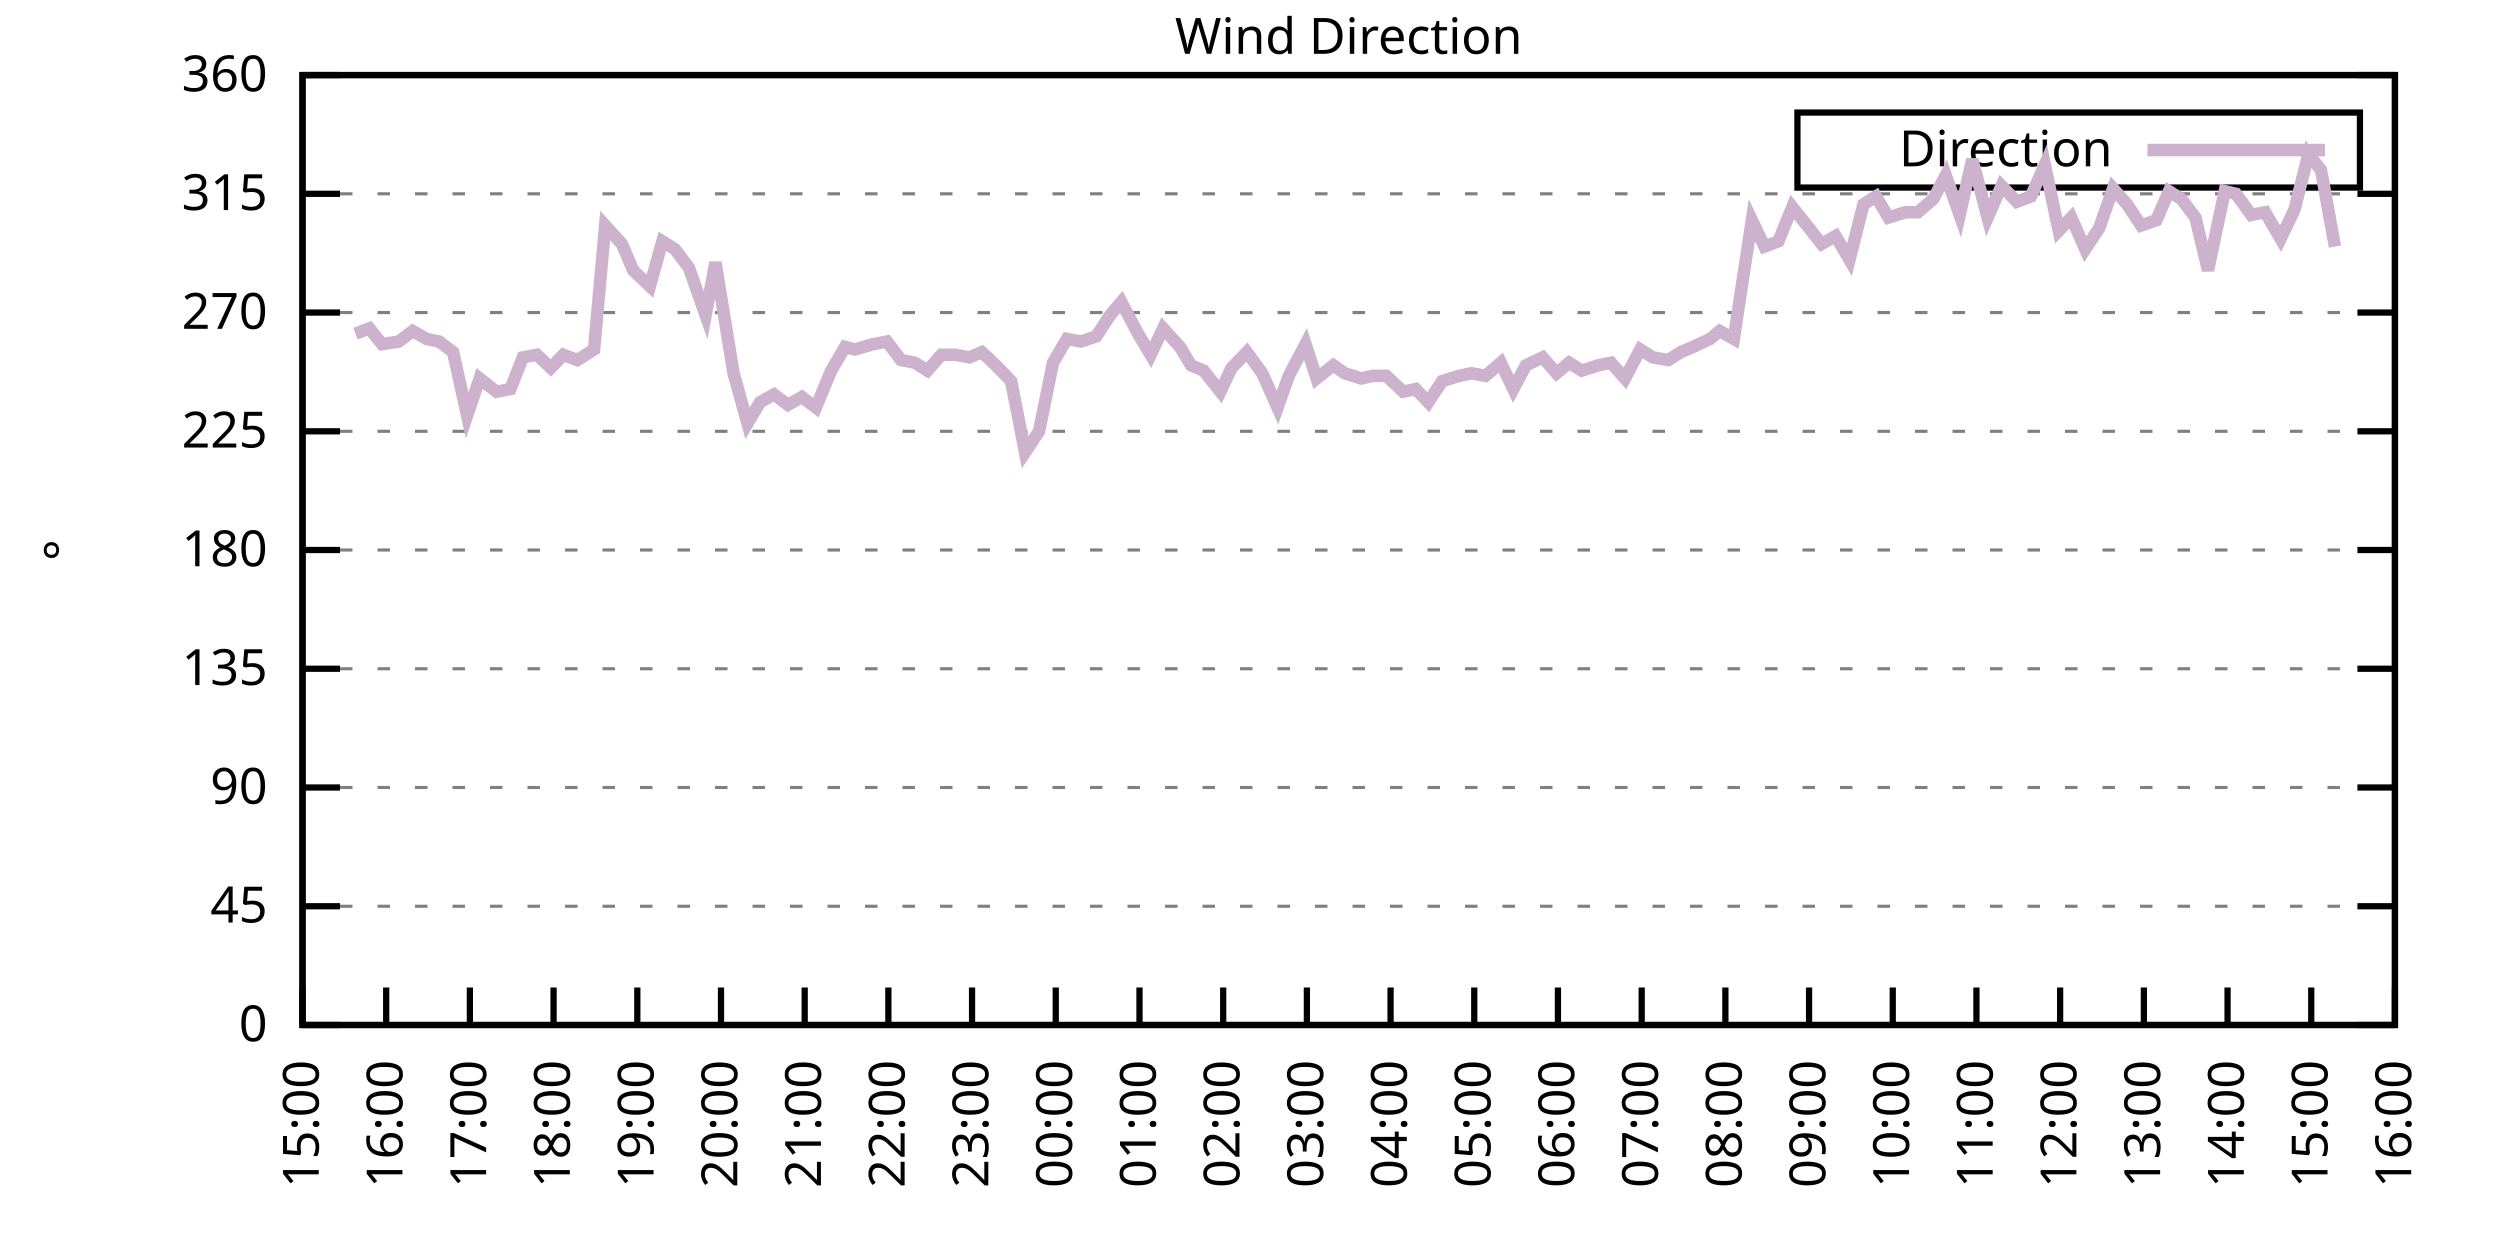
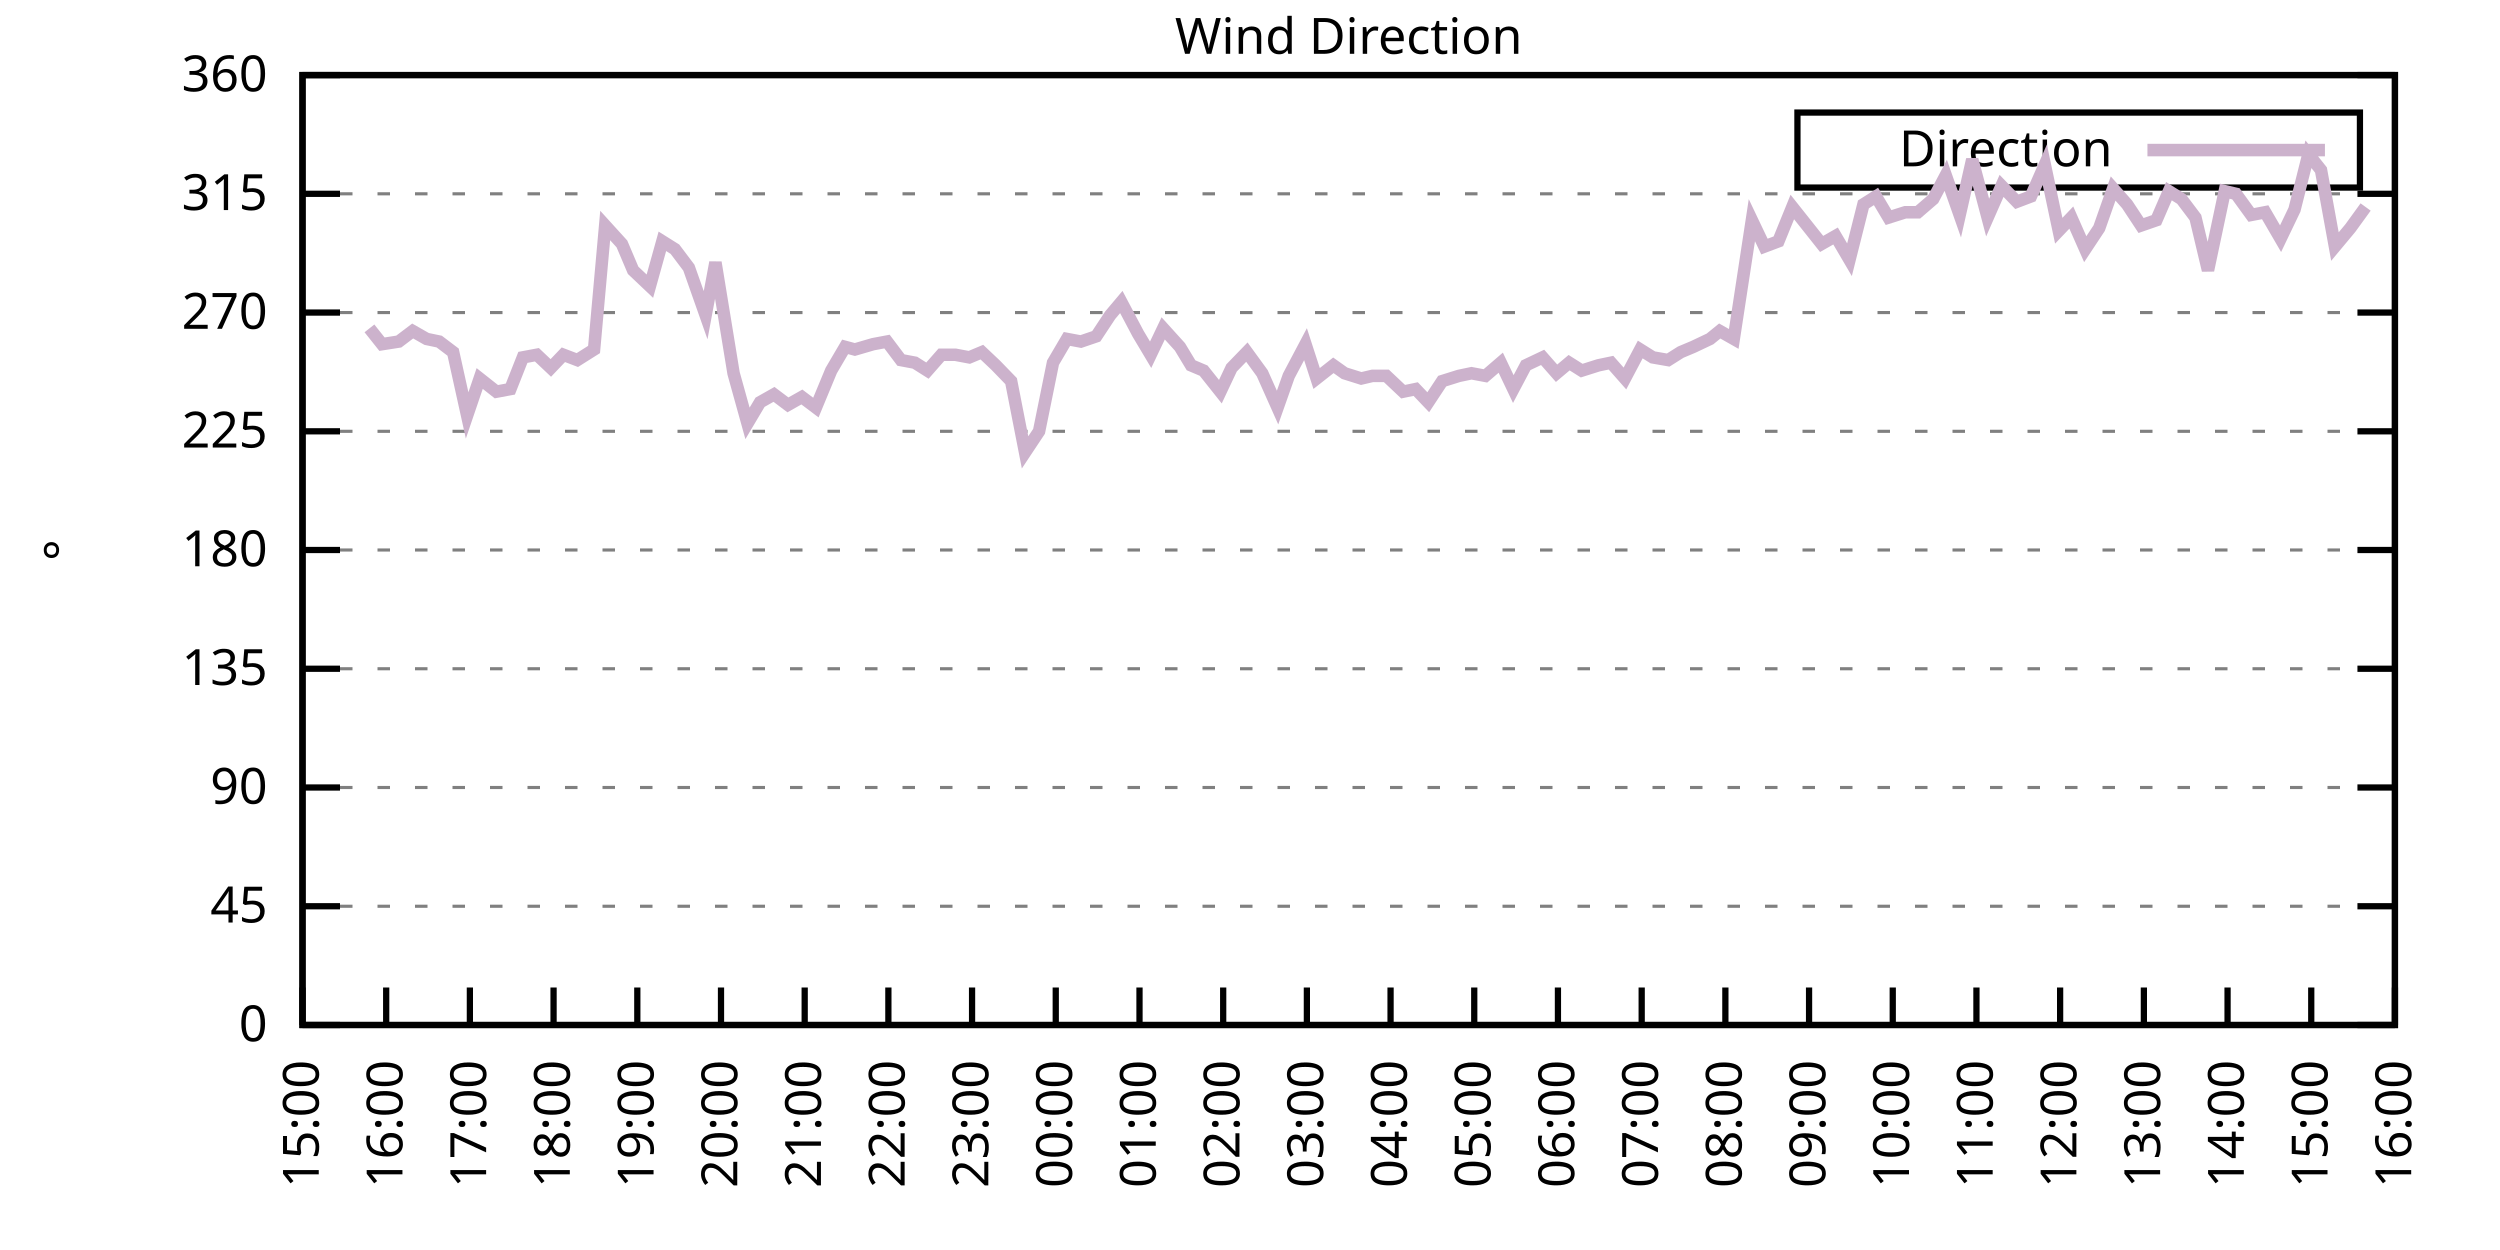
<svg xmlns="http://www.w3.org/2000/svg" xmlns:xlink="http://www.w3.org/1999/xlink" width="400" height="200" viewBox="0 0 400 200">
  <g id="gnuplot_canvas">
    <rect x="0" y="0" width="400" height="200" fill="none" />
    <defs>
      <circle id="gpDot" r="0.5" stroke-width="0.5" stroke="currentColor" />
      <path id="gpPt0" stroke-width="0.333" stroke="currentColor" d="M-1,0 h2 M0,-1 v2" />
      <path id="gpPt1" stroke-width="0.333" stroke="currentColor" d="M-1,-1 L1,1 M1,-1 L-1,1" />
      <path id="gpPt2" stroke-width="0.333" stroke="currentColor" d="M-1,0 L1,0 M0,-1 L0,1 M-1,-1 L1,1 M-1,1 L1,-1" />
      <rect id="gpPt3" stroke-width="0.333" stroke="currentColor" x="-1" y="-1" width="2" height="2" />
      <rect id="gpPt4" stroke-width="0.333" stroke="currentColor" fill="currentColor" x="-1" y="-1" width="2" height="2" />
      <circle id="gpPt5" stroke-width="0.333" stroke="currentColor" cx="0" cy="0" r="1" />
      <use xlink:href="#gpPt5" id="gpPt6" fill="currentColor" stroke="none" />
      <path id="gpPt7" stroke-width="0.333" stroke="currentColor" d="M0,-1.33 L-1.33,0.67 L1.33,0.67 z" />
      <use xlink:href="#gpPt7" id="gpPt8" fill="currentColor" stroke="none" />
      <use xlink:href="#gpPt7" id="gpPt9" stroke="currentColor" transform="rotate(180)" />
      <use xlink:href="#gpPt9" id="gpPt10" fill="currentColor" stroke="none" />
      <use xlink:href="#gpPt3" id="gpPt11" stroke="currentColor" transform="rotate(45)" />
      <use xlink:href="#gpPt11" id="gpPt12" fill="currentColor" stroke="none" />
      <path id="gpPt13" stroke-width="0.333" stroke="currentColor" d="M0,1.330 L1.265,0.411 L0.782,-1.067 L-0.782,-1.076 L-1.265,0.411 z" />
      <use xlink:href="#gpPt13" id="gpPt14" fill="currentColor" stroke="none" />
      <filter id="textbox" filterUnits="objectBoundingBox" x="0" y="0" height="1" width="1">
        <feFlood flood-color="white" flood-opacity="1" result="bgnd" />
        <feComposite in="SourceGraphic" in2="bgnd" operator="atop" />
      </filter>
      <filter id="greybox" filterUnits="objectBoundingBox" x="0" y="0" height="1" width="1">
        <feFlood flood-color="lightgrey" flood-opacity="1" result="grey" />
        <feComposite in="SourceGraphic" in2="grey" operator="atop" />
      </filter>
    </defs>
    <g fill="none" color="white" stroke="currentColor" stroke-width="1.00" stroke-linecap="butt" stroke-linejoin="miter">
</g>
    <g fill="none" color="black" stroke="currentColor" stroke-width="1.00" stroke-linecap="butt" stroke-linejoin="miter">
      <g stroke="none" shape-rendering="crispEdges">
        <polygon fill="rgb(255, 255, 255)" points="48.40,164.00 383.18,164.00 383.18,12.02 48.40,12.02 " />
      </g>
    </g>
    <g fill="none" color="black" stroke="currentColor" stroke-width="1.00" stroke-linecap="butt" stroke-linejoin="miter">
</g>
    <g fill="none" color="black" stroke="black" stroke-width="0.50" stroke-linecap="butt" stroke-linejoin="miter">
</g>
    <g fill="none" color="gray" stroke="currentColor" stroke-width="0.50" stroke-linecap="butt" stroke-linejoin="miter">
      <path stroke="gray" stroke-dasharray="2,4" class="gridline" d="M48.40,164.00 L383.19,164.00  " />
    </g>
    <g fill="none" color="gray" stroke="gray" stroke-width="1.00" stroke-linecap="butt" stroke-linejoin="miter">
</g>
    <g fill="none" color="black" stroke="currentColor" stroke-width="1.00" stroke-linecap="butt" stroke-linejoin="miter">
      <path stroke="black" d="M48.40,164.00 L54.40,164.00 M383.19,164.00 L377.19,164.00  " />
      <g transform="translate(42.80,166.60)" stroke="none" fill="black" font-family="Sans" font-size="8.00" text-anchor="end">
        <text>
          <tspan font-family="Sans"> 0</tspan>
        </text>
      </g>
    </g>
    <g fill="none" color="black" stroke="currentColor" stroke-width="1.00" stroke-linecap="butt" stroke-linejoin="miter">
</g>
    <g fill="none" color="black" stroke="black" stroke-width="0.50" stroke-linecap="butt" stroke-linejoin="miter">
</g>
    <g fill="none" color="gray" stroke="currentColor" stroke-width="0.50" stroke-linecap="butt" stroke-linejoin="miter">
      <path stroke="gray" stroke-dasharray="2,4" class="gridline" d="M48.40,145.00 L383.19,145.00  " />
    </g>
    <g fill="none" color="gray" stroke="gray" stroke-width="1.00" stroke-linecap="butt" stroke-linejoin="miter">
</g>
    <g fill="none" color="black" stroke="currentColor" stroke-width="1.00" stroke-linecap="butt" stroke-linejoin="miter">
      <path stroke="black" d="M48.40,145.00 L54.40,145.00 M383.19,145.00 L377.19,145.00  " />
      <g transform="translate(42.80,147.60)" stroke="none" fill="black" font-family="Sans" font-size="8.00" text-anchor="end">
        <text>
          <tspan font-family="Sans"> 45</tspan>
        </text>
      </g>
    </g>
    <g fill="none" color="black" stroke="currentColor" stroke-width="1.00" stroke-linecap="butt" stroke-linejoin="miter">
</g>
    <g fill="none" color="black" stroke="black" stroke-width="0.50" stroke-linecap="butt" stroke-linejoin="miter">
</g>
    <g fill="none" color="gray" stroke="currentColor" stroke-width="0.50" stroke-linecap="butt" stroke-linejoin="miter">
      <path stroke="gray" stroke-dasharray="2,4" class="gridline" d="M48.40,126.00 L383.19,126.00  " />
    </g>
    <g fill="none" color="gray" stroke="gray" stroke-width="1.00" stroke-linecap="butt" stroke-linejoin="miter">
</g>
    <g fill="none" color="black" stroke="currentColor" stroke-width="1.00" stroke-linecap="butt" stroke-linejoin="miter">
      <path stroke="black" d="M48.40,126.00 L54.40,126.00 M383.19,126.00 L377.19,126.00  " />
      <g transform="translate(42.80,128.60)" stroke="none" fill="black" font-family="Sans" font-size="8.00" text-anchor="end">
        <text>
          <tspan font-family="Sans"> 90</tspan>
        </text>
      </g>
    </g>
    <g fill="none" color="black" stroke="currentColor" stroke-width="1.00" stroke-linecap="butt" stroke-linejoin="miter">
</g>
    <g fill="none" color="black" stroke="black" stroke-width="0.50" stroke-linecap="butt" stroke-linejoin="miter">
</g>
    <g fill="none" color="gray" stroke="currentColor" stroke-width="0.50" stroke-linecap="butt" stroke-linejoin="miter">
      <path stroke="gray" stroke-dasharray="2,4" class="gridline" d="M48.40,107.00 L383.19,107.00  " />
    </g>
    <g fill="none" color="gray" stroke="gray" stroke-width="1.00" stroke-linecap="butt" stroke-linejoin="miter">
</g>
    <g fill="none" color="black" stroke="currentColor" stroke-width="1.00" stroke-linecap="butt" stroke-linejoin="miter">
      <path stroke="black" d="M48.40,107.00 L54.40,107.00 M383.19,107.00 L377.19,107.00  " />
      <g transform="translate(42.80,109.60)" stroke="none" fill="black" font-family="Sans" font-size="8.00" text-anchor="end">
        <text>
          <tspan font-family="Sans"> 135</tspan>
        </text>
      </g>
    </g>
    <g fill="none" color="black" stroke="currentColor" stroke-width="1.00" stroke-linecap="butt" stroke-linejoin="miter">
</g>
    <g fill="none" color="black" stroke="black" stroke-width="0.50" stroke-linecap="butt" stroke-linejoin="miter">
</g>
    <g fill="none" color="gray" stroke="currentColor" stroke-width="0.50" stroke-linecap="butt" stroke-linejoin="miter">
      <path stroke="gray" stroke-dasharray="2,4" class="gridline" d="M48.40,88.00 L383.19,88.00  " />
    </g>
    <g fill="none" color="gray" stroke="gray" stroke-width="1.00" stroke-linecap="butt" stroke-linejoin="miter">
</g>
    <g fill="none" color="black" stroke="currentColor" stroke-width="1.00" stroke-linecap="butt" stroke-linejoin="miter">
      <path stroke="black" d="M48.40,88.00 L54.40,88.00 M383.19,88.00 L377.19,88.00  " />
      <g transform="translate(42.80,90.60)" stroke="none" fill="black" font-family="Sans" font-size="8.00" text-anchor="end">
        <text>
          <tspan font-family="Sans"> 180</tspan>
        </text>
      </g>
    </g>
    <g fill="none" color="black" stroke="currentColor" stroke-width="1.00" stroke-linecap="butt" stroke-linejoin="miter">
</g>
    <g fill="none" color="black" stroke="black" stroke-width="0.50" stroke-linecap="butt" stroke-linejoin="miter">
</g>
    <g fill="none" color="gray" stroke="currentColor" stroke-width="0.50" stroke-linecap="butt" stroke-linejoin="miter">
      <path stroke="gray" stroke-dasharray="2,4" class="gridline" d="M48.40,69.01 L383.19,69.01  " />
    </g>
    <g fill="none" color="gray" stroke="gray" stroke-width="1.00" stroke-linecap="butt" stroke-linejoin="miter">
</g>
    <g fill="none" color="black" stroke="currentColor" stroke-width="1.00" stroke-linecap="butt" stroke-linejoin="miter">
      <path stroke="black" d="M48.40,69.01 L54.40,69.01 M383.19,69.01 L377.19,69.01  " />
      <g transform="translate(42.80,71.61)" stroke="none" fill="black" font-family="Sans" font-size="8.00" text-anchor="end">
        <text>
          <tspan font-family="Sans"> 225</tspan>
        </text>
      </g>
    </g>
    <g fill="none" color="black" stroke="currentColor" stroke-width="1.00" stroke-linecap="butt" stroke-linejoin="miter">
</g>
    <g fill="none" color="black" stroke="black" stroke-width="0.50" stroke-linecap="butt" stroke-linejoin="miter">
</g>
    <g fill="none" color="gray" stroke="currentColor" stroke-width="0.50" stroke-linecap="butt" stroke-linejoin="miter">
      <path stroke="gray" stroke-dasharray="2,4" class="gridline" d="M48.40,50.01 L383.19,50.01  " />
    </g>
    <g fill="none" color="gray" stroke="gray" stroke-width="1.00" stroke-linecap="butt" stroke-linejoin="miter">
</g>
    <g fill="none" color="black" stroke="currentColor" stroke-width="1.00" stroke-linecap="butt" stroke-linejoin="miter">
      <path stroke="black" d="M48.40,50.01 L54.40,50.01 M383.19,50.01 L377.19,50.01  " />
      <g transform="translate(42.80,52.61)" stroke="none" fill="black" font-family="Sans" font-size="8.00" text-anchor="end">
        <text>
          <tspan font-family="Sans"> 270</tspan>
        </text>
      </g>
    </g>
    <g fill="none" color="black" stroke="currentColor" stroke-width="1.00" stroke-linecap="butt" stroke-linejoin="miter">
</g>
    <g fill="none" color="black" stroke="black" stroke-width="0.50" stroke-linecap="butt" stroke-linejoin="miter">
</g>
    <g fill="none" color="gray" stroke="currentColor" stroke-width="0.50" stroke-linecap="butt" stroke-linejoin="miter">
      <path stroke="gray" stroke-dasharray="2,4" class="gridline" d="M48.40,31.01 L383.19,31.01  " />
    </g>
    <g fill="none" color="gray" stroke="gray" stroke-width="1.00" stroke-linecap="butt" stroke-linejoin="miter">
</g>
    <g fill="none" color="black" stroke="currentColor" stroke-width="1.00" stroke-linecap="butt" stroke-linejoin="miter">
      <path stroke="black" d="M48.40,31.01 L54.40,31.01 M383.19,31.01 L377.19,31.01  " />
      <g transform="translate(42.80,33.61)" stroke="none" fill="black" font-family="Sans" font-size="8.00" text-anchor="end">
        <text>
          <tspan font-family="Sans"> 315</tspan>
        </text>
      </g>
    </g>
    <g fill="none" color="black" stroke="currentColor" stroke-width="1.00" stroke-linecap="butt" stroke-linejoin="miter">
</g>
    <g fill="none" color="black" stroke="black" stroke-width="0.50" stroke-linecap="butt" stroke-linejoin="miter">
</g>
    <g fill="none" color="gray" stroke="currentColor" stroke-width="0.50" stroke-linecap="butt" stroke-linejoin="miter">
      <path stroke="gray" stroke-dasharray="2,4" class="gridline" d="M48.40,12.01 L383.19,12.01  " />
    </g>
    <g fill="none" color="gray" stroke="gray" stroke-width="1.00" stroke-linecap="butt" stroke-linejoin="miter">
</g>
    <g fill="none" color="black" stroke="currentColor" stroke-width="1.00" stroke-linecap="butt" stroke-linejoin="miter">
      <path stroke="black" d="M48.40,12.01 L54.40,12.01 M383.19,12.01 L377.19,12.01  " />
      <g transform="translate(42.80,14.61)" stroke="none" fill="black" font-family="Sans" font-size="8.00" text-anchor="end">
        <text>
          <tspan font-family="Sans"> 360</tspan>
        </text>
      </g>
    </g>
    <g fill="none" color="black" stroke="currentColor" stroke-width="1.00" stroke-linecap="butt" stroke-linejoin="miter">
      <path stroke="black" d="M48.40,164.00 L48.40,158.00  " />
      <g transform="translate(51.00,169.60) rotate(270.00)" stroke="none" fill="black" font-family="Sans" font-size="8.00" text-anchor="end">
        <text>
          <tspan font-family="Sans">15:00</tspan>
        </text>
      </g>
    </g>
    <g fill="none" color="black" stroke="currentColor" stroke-width="1.00" stroke-linecap="butt" stroke-linejoin="miter">
      <path stroke="black" d="M61.79,164.00 L61.79,158.00  " />
      <g transform="translate(64.39,169.60) rotate(270.00)" stroke="none" fill="black" font-family="Sans" font-size="8.00" text-anchor="end">
        <text>
          <tspan font-family="Sans">16:00</tspan>
        </text>
      </g>
    </g>
    <g fill="none" color="black" stroke="currentColor" stroke-width="1.00" stroke-linecap="butt" stroke-linejoin="miter">
      <path stroke="black" d="M75.18,164.00 L75.18,158.00  " />
      <g transform="translate(77.78,169.60) rotate(270.00)" stroke="none" fill="black" font-family="Sans" font-size="8.00" text-anchor="end">
        <text>
          <tspan font-family="Sans">17:00</tspan>
        </text>
      </g>
    </g>
    <g fill="none" color="black" stroke="currentColor" stroke-width="1.00" stroke-linecap="butt" stroke-linejoin="miter">
      <path stroke="black" d="M88.57,164.00 L88.57,158.00  " />
      <g transform="translate(91.17,169.60) rotate(270.00)" stroke="none" fill="black" font-family="Sans" font-size="8.00" text-anchor="end">
        <text>
          <tspan font-family="Sans">18:00</tspan>
        </text>
      </g>
    </g>
    <g fill="none" color="black" stroke="currentColor" stroke-width="1.00" stroke-linecap="butt" stroke-linejoin="miter">
      <path stroke="black" d="M101.97,164.00 L101.97,158.00  " />
      <g transform="translate(104.57,169.60) rotate(270.00)" stroke="none" fill="black" font-family="Sans" font-size="8.00" text-anchor="end">
        <text>
          <tspan font-family="Sans">19:00</tspan>
        </text>
      </g>
    </g>
    <g fill="none" color="black" stroke="currentColor" stroke-width="1.00" stroke-linecap="butt" stroke-linejoin="miter">
      <path stroke="black" d="M115.36,164.00 L115.36,158.00  " />
      <g transform="translate(117.96,169.60) rotate(270.00)" stroke="none" fill="black" font-family="Sans" font-size="8.00" text-anchor="end">
        <text>
          <tspan font-family="Sans">20:00</tspan>
        </text>
      </g>
    </g>
    <g fill="none" color="black" stroke="currentColor" stroke-width="1.00" stroke-linecap="butt" stroke-linejoin="miter">
      <path stroke="black" d="M128.75,164.00 L128.75,158.00  " />
      <g transform="translate(131.35,169.60) rotate(270.00)" stroke="none" fill="black" font-family="Sans" font-size="8.00" text-anchor="end">
        <text>
          <tspan font-family="Sans">21:00</tspan>
        </text>
      </g>
    </g>
    <g fill="none" color="black" stroke="currentColor" stroke-width="1.00" stroke-linecap="butt" stroke-linejoin="miter">
      <path stroke="black" d="M142.14,164.00 L142.14,158.00  " />
      <g transform="translate(144.74,169.60) rotate(270.00)" stroke="none" fill="black" font-family="Sans" font-size="8.00" text-anchor="end">
        <text>
          <tspan font-family="Sans">22:00</tspan>
        </text>
      </g>
    </g>
    <g fill="none" color="black" stroke="currentColor" stroke-width="1.00" stroke-linecap="butt" stroke-linejoin="miter">
      <path stroke="black" d="M155.53,164.00 L155.53,158.00  " />
      <g transform="translate(158.13,169.60) rotate(270.00)" stroke="none" fill="black" font-family="Sans" font-size="8.00" text-anchor="end">
        <text>
          <tspan font-family="Sans">23:00</tspan>
        </text>
      </g>
    </g>
    <g fill="none" color="black" stroke="currentColor" stroke-width="1.00" stroke-linecap="butt" stroke-linejoin="miter">
      <path stroke="black" d="M168.92,164.00 L168.92,158.00  " />
      <g transform="translate(171.52,169.60) rotate(270.00)" stroke="none" fill="black" font-family="Sans" font-size="8.00" text-anchor="end">
        <text>
          <tspan font-family="Sans">00:00</tspan>
        </text>
      </g>
    </g>
    <g fill="none" color="black" stroke="currentColor" stroke-width="1.00" stroke-linecap="butt" stroke-linejoin="miter">
      <path stroke="black" d="M182.32,164.00 L182.32,158.00  " />
      <g transform="translate(184.92,169.60) rotate(270.00)" stroke="none" fill="black" font-family="Sans" font-size="8.00" text-anchor="end">
        <text>
          <tspan font-family="Sans">01:00</tspan>
        </text>
      </g>
    </g>
    <g fill="none" color="black" stroke="currentColor" stroke-width="1.00" stroke-linecap="butt" stroke-linejoin="miter">
      <path stroke="black" d="M195.71,164.00 L195.71,158.00  " />
      <g transform="translate(198.31,169.60) rotate(270.00)" stroke="none" fill="black" font-family="Sans" font-size="8.00" text-anchor="end">
        <text>
          <tspan font-family="Sans">02:00</tspan>
        </text>
      </g>
    </g>
    <g fill="none" color="black" stroke="currentColor" stroke-width="1.00" stroke-linecap="butt" stroke-linejoin="miter">
      <path stroke="black" d="M209.10,164.00 L209.10,158.00  " />
      <g transform="translate(211.70,169.60) rotate(270.00)" stroke="none" fill="black" font-family="Sans" font-size="8.00" text-anchor="end">
        <text>
          <tspan font-family="Sans">03:00</tspan>
        </text>
      </g>
    </g>
    <g fill="none" color="black" stroke="currentColor" stroke-width="1.00" stroke-linecap="butt" stroke-linejoin="miter">
      <path stroke="black" d="M222.49,164.00 L222.49,158.00  " />
      <g transform="translate(225.09,169.60) rotate(270.00)" stroke="none" fill="black" font-family="Sans" font-size="8.00" text-anchor="end">
        <text>
          <tspan font-family="Sans">04:00</tspan>
        </text>
      </g>
    </g>
    <g fill="none" color="black" stroke="currentColor" stroke-width="1.00" stroke-linecap="butt" stroke-linejoin="miter">
      <path stroke="black" d="M235.88,164.00 L235.88,158.00  " />
      <g transform="translate(238.48,169.60) rotate(270.00)" stroke="none" fill="black" font-family="Sans" font-size="8.00" text-anchor="end">
        <text>
          <tspan font-family="Sans">05:00</tspan>
        </text>
      </g>
    </g>
    <g fill="none" color="black" stroke="currentColor" stroke-width="1.00" stroke-linecap="butt" stroke-linejoin="miter">
      <path stroke="black" d="M249.27,164.00 L249.27,158.00  " />
      <g transform="translate(251.87,169.60) rotate(270.00)" stroke="none" fill="black" font-family="Sans" font-size="8.00" text-anchor="end">
        <text>
          <tspan font-family="Sans">06:00</tspan>
        </text>
      </g>
    </g>
    <g fill="none" color="black" stroke="currentColor" stroke-width="1.00" stroke-linecap="butt" stroke-linejoin="miter">
      <path stroke="black" d="M262.67,164.00 L262.67,158.00  " />
      <g transform="translate(265.27,169.60) rotate(270.00)" stroke="none" fill="black" font-family="Sans" font-size="8.00" text-anchor="end">
        <text>
          <tspan font-family="Sans">07:00</tspan>
        </text>
      </g>
    </g>
    <g fill="none" color="black" stroke="currentColor" stroke-width="1.00" stroke-linecap="butt" stroke-linejoin="miter">
      <path stroke="black" d="M276.06,164.00 L276.06,158.00  " />
      <g transform="translate(278.66,169.60) rotate(270.00)" stroke="none" fill="black" font-family="Sans" font-size="8.00" text-anchor="end">
        <text>
          <tspan font-family="Sans">08:00</tspan>
        </text>
      </g>
    </g>
    <g fill="none" color="black" stroke="currentColor" stroke-width="1.00" stroke-linecap="butt" stroke-linejoin="miter">
      <path stroke="black" d="M289.45,164.00 L289.45,158.00  " />
      <g transform="translate(292.05,169.60) rotate(270.00)" stroke="none" fill="black" font-family="Sans" font-size="8.00" text-anchor="end">
        <text>
          <tspan font-family="Sans">09:00</tspan>
        </text>
      </g>
    </g>
    <g fill="none" color="black" stroke="currentColor" stroke-width="1.00" stroke-linecap="butt" stroke-linejoin="miter">
      <path stroke="black" d="M302.84,164.00 L302.84,158.00  " />
      <g transform="translate(305.44,169.60) rotate(270.00)" stroke="none" fill="black" font-family="Sans" font-size="8.00" text-anchor="end">
        <text>
          <tspan font-family="Sans">10:00</tspan>
        </text>
      </g>
    </g>
    <g fill="none" color="black" stroke="currentColor" stroke-width="1.00" stroke-linecap="butt" stroke-linejoin="miter">
      <path stroke="black" d="M316.23,164.00 L316.23,158.00  " />
      <g transform="translate(318.83,169.60) rotate(270.00)" stroke="none" fill="black" font-family="Sans" font-size="8.00" text-anchor="end">
        <text>
          <tspan font-family="Sans">11:00</tspan>
        </text>
      </g>
    </g>
    <g fill="none" color="black" stroke="currentColor" stroke-width="1.00" stroke-linecap="butt" stroke-linejoin="miter">
      <path stroke="black" d="M329.62,164.00 L329.62,158.00  " />
      <g transform="translate(332.22,169.60) rotate(270.00)" stroke="none" fill="black" font-family="Sans" font-size="8.00" text-anchor="end">
        <text>
          <tspan font-family="Sans">12:00</tspan>
        </text>
      </g>
    </g>
    <g fill="none" color="black" stroke="currentColor" stroke-width="1.00" stroke-linecap="butt" stroke-linejoin="miter">
      <path stroke="black" d="M343.02,164.00 L343.02,158.00  " />
      <g transform="translate(345.62,169.60) rotate(270.00)" stroke="none" fill="black" font-family="Sans" font-size="8.00" text-anchor="end">
        <text>
          <tspan font-family="Sans">13:00</tspan>
        </text>
      </g>
    </g>
    <g fill="none" color="black" stroke="currentColor" stroke-width="1.00" stroke-linecap="butt" stroke-linejoin="miter">
      <path stroke="black" d="M356.41,164.00 L356.41,158.00  " />
      <g transform="translate(359.01,169.60) rotate(270.00)" stroke="none" fill="black" font-family="Sans" font-size="8.00" text-anchor="end">
        <text>
          <tspan font-family="Sans">14:00</tspan>
        </text>
      </g>
    </g>
    <g fill="none" color="black" stroke="currentColor" stroke-width="1.00" stroke-linecap="butt" stroke-linejoin="miter">
      <path stroke="black" d="M369.80,164.00 L369.80,158.00  " />
      <g transform="translate(372.40,169.60) rotate(270.00)" stroke="none" fill="black" font-family="Sans" font-size="8.00" text-anchor="end">
        <text>
          <tspan font-family="Sans">15:00</tspan>
        </text>
      </g>
    </g>
    <g fill="none" color="black" stroke="currentColor" stroke-width="1.00" stroke-linecap="butt" stroke-linejoin="miter">
      <path stroke="black" d="M383.19,164.00 L383.19,158.00  " />
      <g transform="translate(385.79,169.60) rotate(270.00)" stroke="none" fill="black" font-family="Sans" font-size="8.00" text-anchor="end">
        <text>
          <tspan font-family="Sans">16:00</tspan>
        </text>
      </g>
    </g>
    <g fill="none" color="black" stroke="currentColor" stroke-width="1.00" stroke-linecap="butt" stroke-linejoin="miter">
</g>
    <g fill="none" color="black" stroke="currentColor" stroke-width="1.00" stroke-linecap="butt" stroke-linejoin="miter">
      <path stroke="black" d="M48.40,12.01 L48.40,164.00 L383.19,164.00 L383.19,12.01 L48.40,12.01 Z  " />
    </g>
    <g fill="none" color="black" stroke="currentColor" stroke-width="1.00" stroke-linecap="butt" stroke-linejoin="miter">
</g>
    <g fill="none" color="black" stroke="currentColor" stroke-width="1.00" stroke-linecap="butt" stroke-linejoin="miter">
      <path stroke="black" d="M287.59,30.01 L287.59,18.01 L377.59,18.01 L377.59,30.01 L287.59,30.01 Z  " />
    </g>
    <g id="Wind_direction_plot_1">
      <g fill="none" color="white" stroke="black" stroke-width="2.00" stroke-linecap="butt" stroke-linejoin="miter">
</g>
      <g fill="none" color="black" stroke="currentColor" stroke-width="2.00" stroke-linecap="butt" stroke-linejoin="miter">
        <g transform="translate(337.99,26.61)" stroke="none" fill="black" font-family="Sans" font-size="8.00" text-anchor="end">
          <text>
            <tspan font-family="Sans">Direction</tspan>
          </text>
        </g>
      </g>
      <g fill="none" color="black" stroke="currentColor" stroke-width="2.00" stroke-linecap="butt" stroke-linejoin="miter">
-         <path stroke="rgb(204, 178, 204)" d="M343.59,24.01 L371.99,24.01 M56.88,53.39 L59.11,52.54 L61.12,55.07 L63.80,54.65 L66.03,52.96 L68.26,54.23   L70.27,54.65 L72.50,56.34 L74.74,66.47 L76.75,60.56 L79.42,62.67 L81.66,62.25 L83.66,57.18 L85.90,56.76   L88.13,58.87 L90.14,56.76 L92.37,57.61 L95.05,55.92 L96.83,36.08 L99.51,39.03 L101.30,43.25 L103.98,45.79   L105.98,38.61 L107.99,39.87 L110.22,42.83 L112.90,50.43 L114.47,41.99 L117.37,59.72 L119.60,67.74 L121.61,64.36   L123.84,63.10 L126.07,64.78 L128.30,63.52 L130.54,65.21 L132.99,59.30 L135.22,55.50 L136.78,55.92 L139.69,55.07   L141.92,54.65 L144.15,57.61 L146.38,58.03 L148.39,59.30 L150.62,56.76 L152.85,56.76 L155.09,57.18 L157.10,56.34   L159.33,58.45 L161.78,60.98 L164.01,72.38 L166.25,69.01 L168.48,58.03 L170.71,54.23 L172.94,54.65 L175.40,53.81   L177.63,50.43 L179.41,48.32 L182.09,53.39 L184.10,56.76 L186.11,52.54 L188.79,55.50 L190.57,58.45 L192.58,59.30   L195.26,62.67 L197.05,58.87 L199.50,56.34 L201.96,59.72 L204.41,65.21 L206.20,60.14 L208.88,55.07 L210.66,60.56   L213.34,58.45 L215.13,59.72 L217.80,60.56 L219.59,60.14 L221.82,60.14 L224.50,62.67 L226.51,62.25 L228.52,64.36   L230.75,60.98 L233.43,60.14 L235.44,59.72 L237.67,60.14 L240.12,58.03 L242.13,62.25 L244.14,58.45 L246.82,57.18   L249.05,59.72 L251.06,58.03 L253.07,59.30 L255.75,58.45 L257.76,58.03 L259.99,60.56 L262.44,55.92 L264.45,57.18   L266.91,57.61 L268.92,56.34 L270.92,55.50 L273.60,54.23 L275.16,52.96 L277.40,54.23 L280.30,35.23 L282.31,39.45   L284.54,38.61 L286.77,33.12 L291.46,39.03 L293.69,37.76 L295.92,41.56 L298.15,32.70 L300.16,31.43 L302.17,34.81   L304.85,33.96 L306.86,33.96 L309.31,31.85 L311.32,28.05 L313.55,34.39 L315.56,25.52 L318.02,34.81 L320.25,29.74   L322.70,32.28 L324.94,31.43 L327.17,26.36 L329.40,36.92 L331.41,34.81 L333.64,39.87 L335.87,36.50 L338.10,30.16   L340.34,32.70 L342.57,36.08 L345.02,35.23 L347.03,30.59 L349.04,31.85 L351.27,34.81 L353.28,43.25 L355.96,30.59   L357.75,31.01 L360.20,34.39 L362.43,33.96 L364.89,38.19 L367.12,33.54 L369.35,24.68 L371.36,27.21 L373.59,39.45    " />
+         <path stroke="rgb(204, 178, 204)" d="M343.59,24.01 L371.99,24.01 M59.11,52.54 L61.12,55.07 L63.80,54.65 L66.03,52.96 L68.26,54.23 L70.27,54.65   L72.50,56.34 L74.74,66.47 L76.75,60.56 L79.42,62.67 L81.66,62.25 L83.66,57.18 L85.90,56.76 L88.13,58.87   L90.14,56.76 L92.37,57.61 L95.05,55.92 L96.83,36.08 L99.51,39.03 L101.30,43.25 L103.98,45.79 L105.98,38.61   L107.99,39.87 L110.22,42.83 L112.90,50.43 L114.47,41.99 L117.37,59.72 L119.60,67.74 L121.61,64.36 L123.84,63.10   L126.07,64.78 L128.30,63.52 L130.54,65.21 L132.99,59.30 L135.22,55.50 L136.78,55.92 L139.69,55.07 L141.92,54.65   L144.15,57.61 L146.38,58.03 L148.39,59.30 L150.62,56.76 L152.85,56.76 L155.09,57.18 L157.10,56.34 L159.33,58.45   L161.78,60.98 L164.01,72.38 L166.25,69.01 L168.48,58.03 L170.71,54.23 L172.94,54.65 L175.40,53.81 L177.63,50.43   L179.41,48.32 L182.09,53.39 L184.10,56.76 L186.11,52.54 L188.79,55.50 L190.57,58.45 L192.58,59.30 L195.26,62.67   L197.05,58.87 L199.50,56.34 L201.96,59.72 L204.41,65.21 L206.20,60.14 L208.88,55.07 L210.66,60.56 L213.34,58.45   L215.13,59.72 L217.80,60.56 L219.59,60.14 L221.82,60.14 L224.50,62.67 L226.51,62.25 L228.52,64.36 L230.75,60.98   L233.43,60.14 L235.44,59.72 L237.67,60.14 L240.12,58.03 L242.13,62.25 L244.14,58.45 L246.82,57.18 L249.05,59.72   L251.06,58.03 L253.07,59.30 L255.75,58.45 L257.76,58.03 L259.99,60.56 L262.44,55.92 L264.45,57.18 L266.91,57.61   L268.92,56.34 L270.92,55.50 L273.60,54.23 L275.16,52.96 L277.40,54.23 L280.30,35.23 L282.31,39.45 L284.54,38.61   L286.77,33.12 L291.46,39.03 L293.69,37.76 L295.92,41.56 L298.15,32.70 L300.16,31.43 L302.17,34.81 L304.85,33.96   L306.86,33.96 L309.31,31.85 L311.32,28.05 L313.55,34.39 L315.56,25.52 L318.02,34.81 L320.25,29.74 L322.70,32.28   L324.94,31.43 L327.17,26.36 L329.40,36.92 L331.41,34.81 L333.64,39.87 L335.87,36.50 L338.10,30.16 L340.34,32.70   L342.57,36.08 L345.02,35.23 L347.03,30.59 L349.04,31.85 L351.27,34.81 L353.28,43.25 L355.96,30.59 L357.75,31.01   L360.20,34.39 L362.43,33.96 L364.89,38.19 L367.12,33.54 L369.35,24.68 L371.36,27.21 L373.59,39.45 L376.05,36.50   L378.50,33.12  " />
      </g>
    </g>
    <g fill="none" color="black" stroke="currentColor" stroke-width="2.00" stroke-linecap="butt" stroke-linejoin="miter">
</g>
    <g fill="none" color="black" stroke="black" stroke-width="1.00" stroke-linecap="butt" stroke-linejoin="miter">
</g>
    <g fill="none" color="black" stroke="currentColor" stroke-width="1.00" stroke-linecap="butt" stroke-linejoin="miter">
      <path stroke="black" d="M48.40,12.01 L48.40,164.00 L383.19,164.00 L383.19,12.01 L48.40,12.01 Z  " />
      <g transform="translate(12.80,88.01) rotate(270.00)" stroke="none" fill="black" font-family="Sans" font-size="8.00" text-anchor="middle">
        <text>
          <tspan font-family="Sans">°</tspan>
        </text>
      </g>
    </g>
    <g fill="none" color="black" stroke="currentColor" stroke-width="1.00" stroke-linecap="butt" stroke-linejoin="miter">
</g>
    <g fill="none" color="black" stroke="currentColor" stroke-width="1.00" stroke-linecap="butt" stroke-linejoin="miter">
      <g transform="translate(215.79,8.61)" stroke="none" fill="black" font-family="Sans" font-size="8.00" text-anchor="middle">
        <text>
          <tspan font-family="Sans">Wind Direction</tspan>
        </text>
      </g>
    </g>
    <g fill="none" color="black" stroke="currentColor" stroke-width="1.00" stroke-linecap="butt" stroke-linejoin="miter">
</g>
  </g>
</svg>
